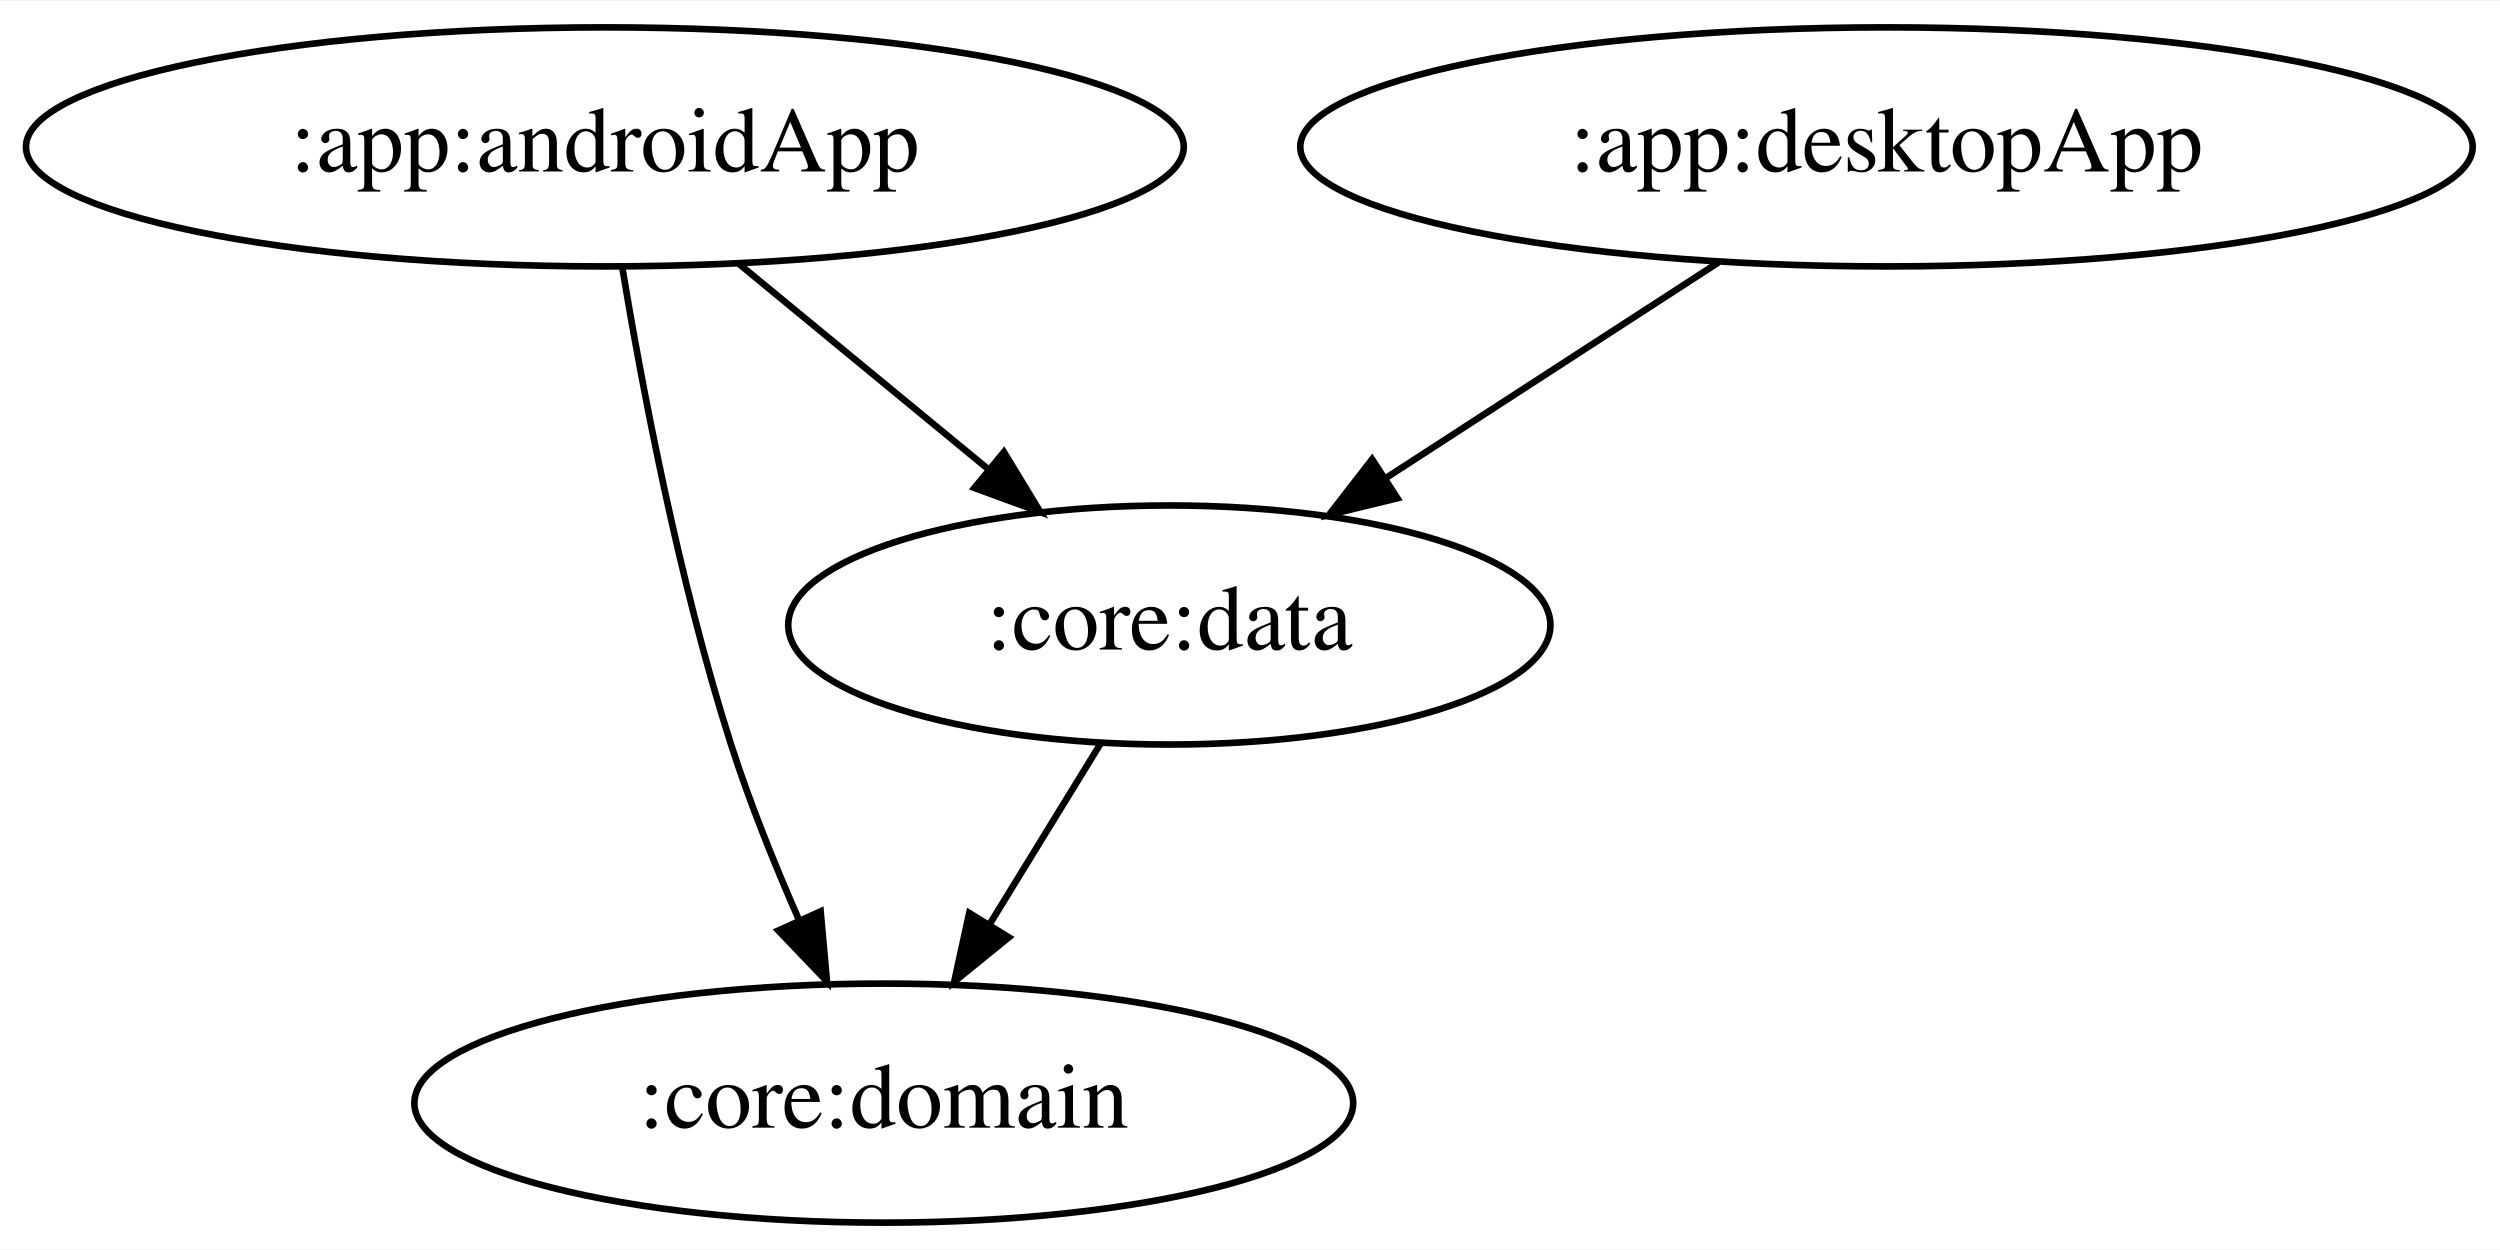
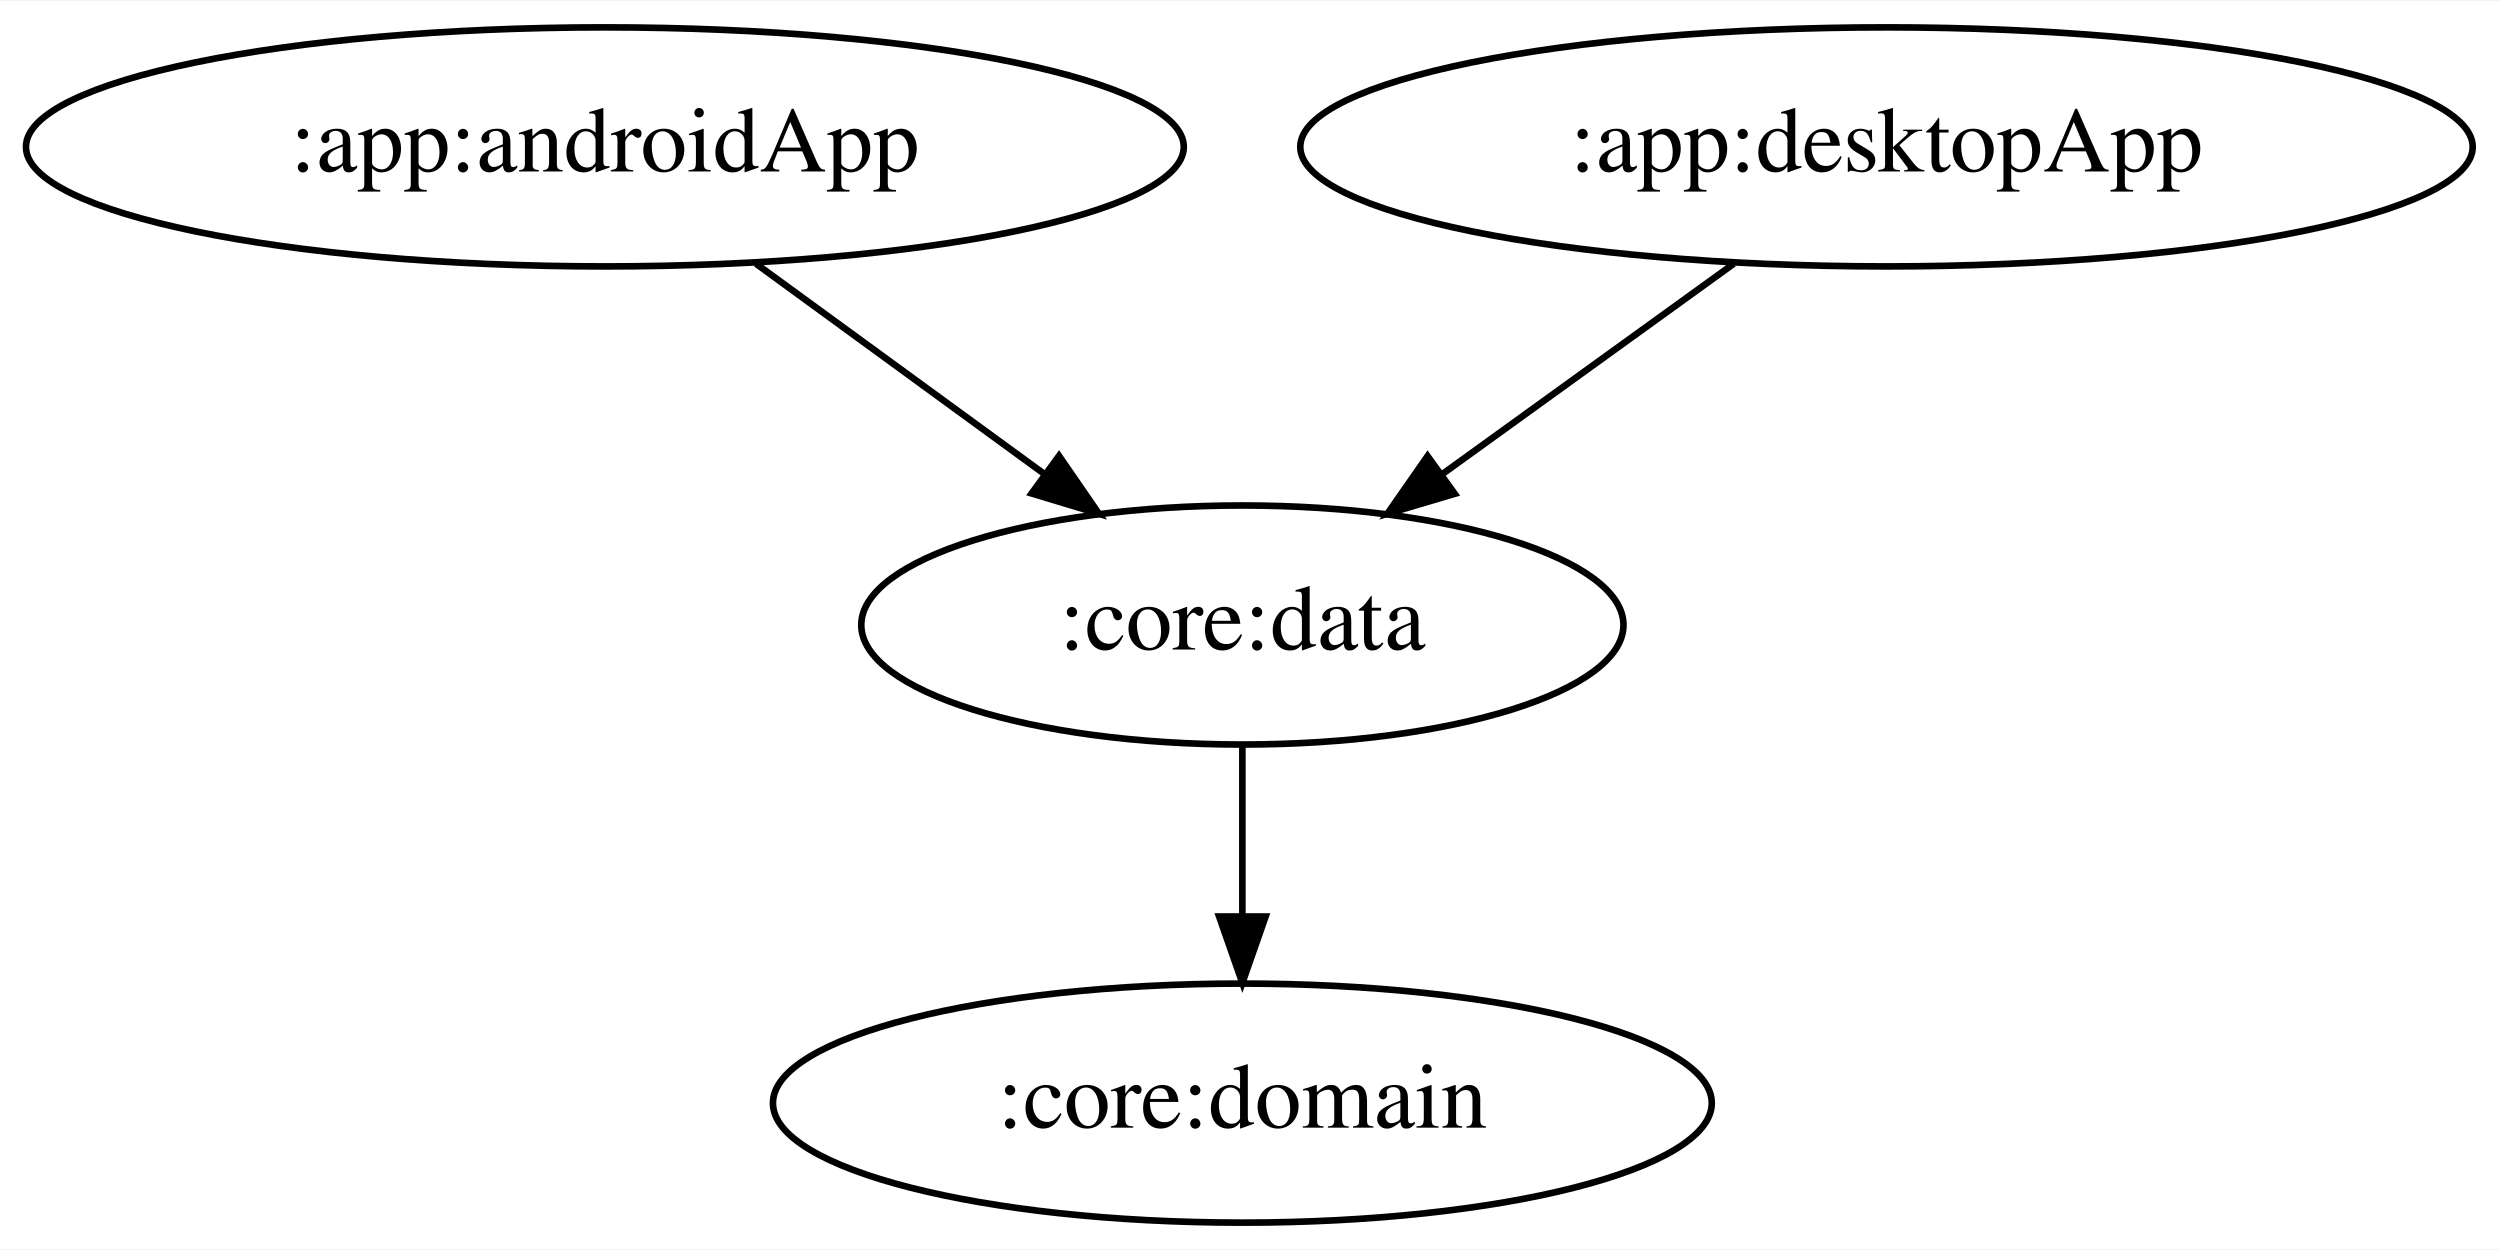
<svg xmlns="http://www.w3.org/2000/svg" width="376pt" height="188pt" viewBox="0.00 0.00 376.48 188.00">
  <g id="graph0" class="graph" transform="scale(1 1) rotate(0) translate(4 184)">
    <polygon fill="white" stroke="transparent" points="-4,4 -4,-184 372.48,-184 372.48,4 -4,4" />
    <g id="node1" class="node">
      <ellipse fill="none" stroke="black" cx="87.09" cy="-162" rx="87.18" ry="18" />
      <text text-anchor="middle" x="87.09" y="-158.3" font-family="Times,serif" font-size="14.00">:app:androidApp</text>
    </g>
    <g id="node2" class="node">
-       <ellipse fill="none" stroke="black" cx="129.09" cy="-18" rx="70.69" ry="18" />
-       <text text-anchor="middle" x="129.09" y="-14.3" font-family="Times,serif" font-size="14.00">:core:domain</text>
+       <ellipse fill="none" stroke="black" cx="183.09" cy="-90" rx="57.39" ry="18" />
+       <text text-anchor="middle" x="183.09" y="-86.3" font-family="Times,serif" font-size="14.00">:core:data</text>
    </g>
    <g id="edge1" class="edge">
-       <path fill="none" stroke="black" d="M89.68,-144.01C92.68,-125.9 98.24,-96.53 106.09,-72 108.91,-63.21 112.67,-53.89 116.33,-45.56" />
-       <polygon fill="black" stroke="black" points="119.58,-46.88 120.53,-36.33 113.21,-43.99 119.58,-46.88" />
+       <path fill="none" stroke="black" d="M109.84,-144.41C122.79,-134.97 139.17,-123.03 153.15,-112.83" />
+       <polygon fill="black" stroke="black" points="155.48,-115.47 161.49,-106.75 151.35,-109.81 155.48,-115.47" />
+     </g>
+     <g id="node4" class="node">
+       <ellipse fill="none" stroke="black" cx="183.09" cy="-18" rx="70.69" ry="18" />
+       <text text-anchor="middle" x="183.09" y="-14.3" font-family="Times,serif" font-size="14.00">:core:domain</text>
+     </g>
+     <g id="edge3" class="edge">
+       <path fill="none" stroke="black" d="M183.09,-71.7C183.09,-63.98 183.09,-54.71 183.09,-46.11" />
+       <polygon fill="black" stroke="black" points="186.59,-46.1 183.09,-36.1 179.59,-46.1 186.59,-46.1" />
    </g>
    <g id="node3" class="node">
-       <ellipse fill="none" stroke="black" cx="172.09" cy="-90" rx="57.39" ry="18" />
-       <text text-anchor="middle" x="172.09" y="-86.3" font-family="Times,serif" font-size="14.00">:core:data</text>
-     </g>
-     <g id="edge2" class="edge">
-       <path fill="none" stroke="black" d="M107.24,-144.41C118.4,-135.21 132.45,-123.64 144.62,-113.63" />
-       <polygon fill="black" stroke="black" points="147.18,-116.05 152.68,-106.99 142.73,-110.64 147.18,-116.05" />
-     </g>
-     <g id="edge4" class="edge">
-       <path fill="none" stroke="black" d="M161.68,-72.05C156.69,-63.92 150.59,-54 145.03,-44.94" />
-       <polygon fill="black" stroke="black" points="147.92,-42.96 139.7,-36.28 141.96,-46.63 147.92,-42.96" />
-     </g>
-     <g id="node4" class="node">
      <ellipse fill="none" stroke="black" cx="280.09" cy="-162" rx="88.28" ry="18" />
      <text text-anchor="middle" x="280.09" y="-158.3" font-family="Times,serif" font-size="14.00">:app:desktopApp</text>
    </g>
-     <g id="edge3" class="edge">
-       <path fill="none" stroke="black" d="M254.77,-144.59C239.83,-134.9 220.77,-122.55 204.71,-112.14" />
-       <polygon fill="black" stroke="black" points="206.44,-109.09 196.14,-106.59 202.63,-114.96 206.44,-109.09" />
+     <g id="edge2" class="edge">
+       <path fill="none" stroke="black" d="M257.1,-144.41C244.02,-134.97 227.48,-123.03 213.35,-112.83" />
+       <polygon fill="black" stroke="black" points="215.07,-109.76 204.92,-106.75 210.98,-115.44 215.07,-109.76" />
    </g>
  </g>
</svg>
